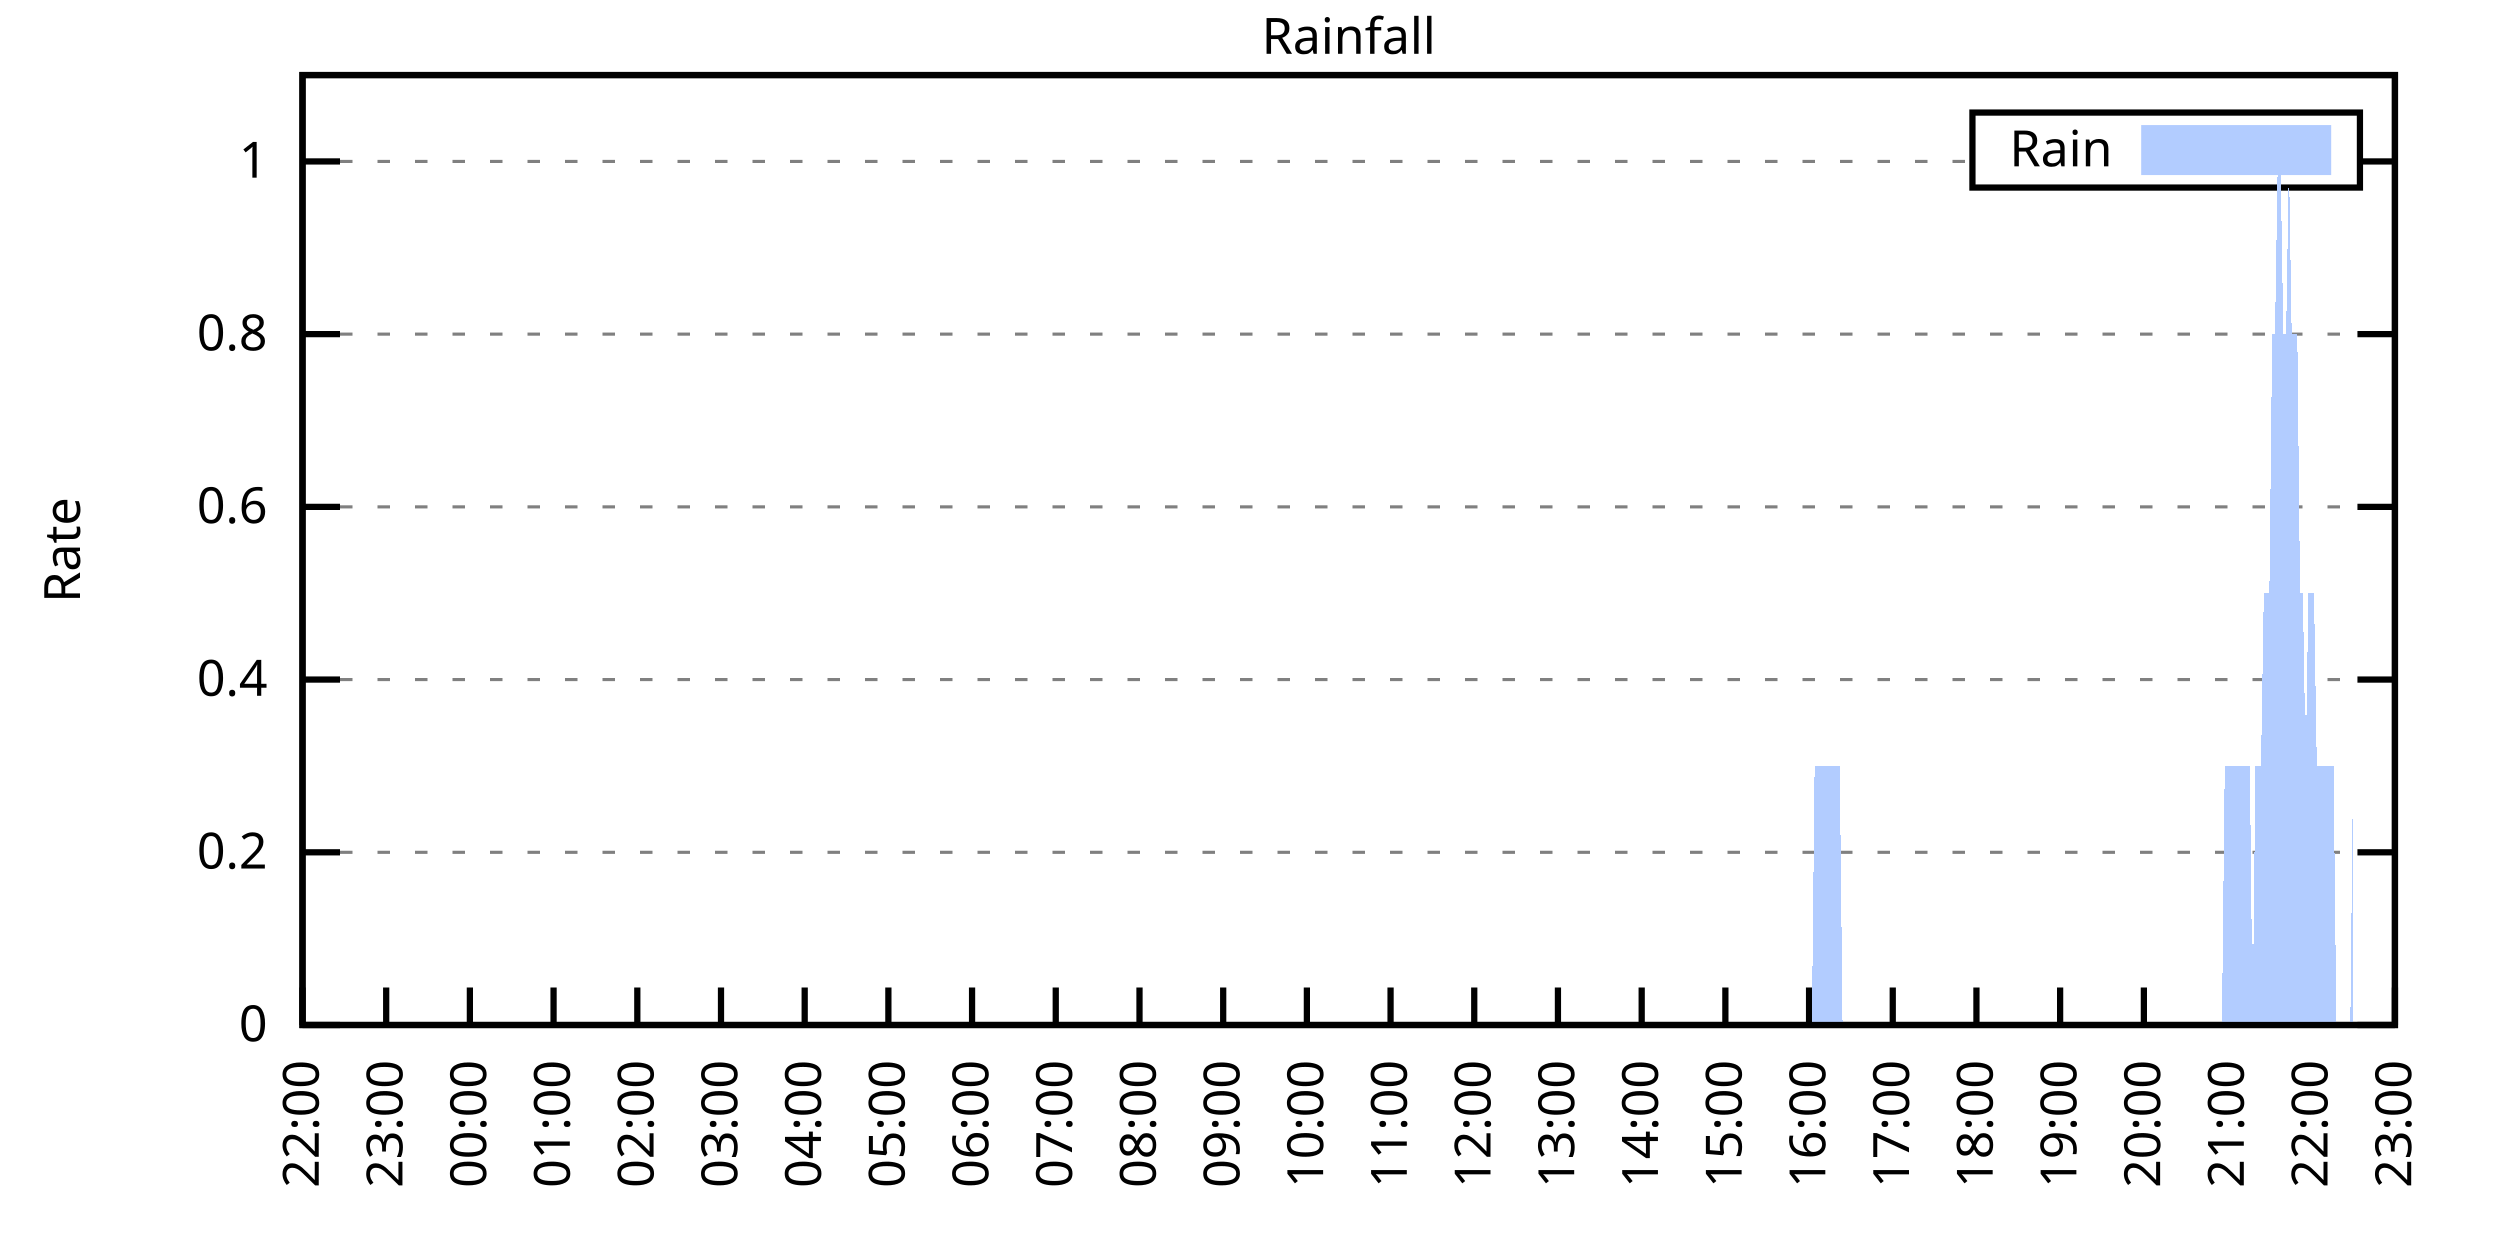
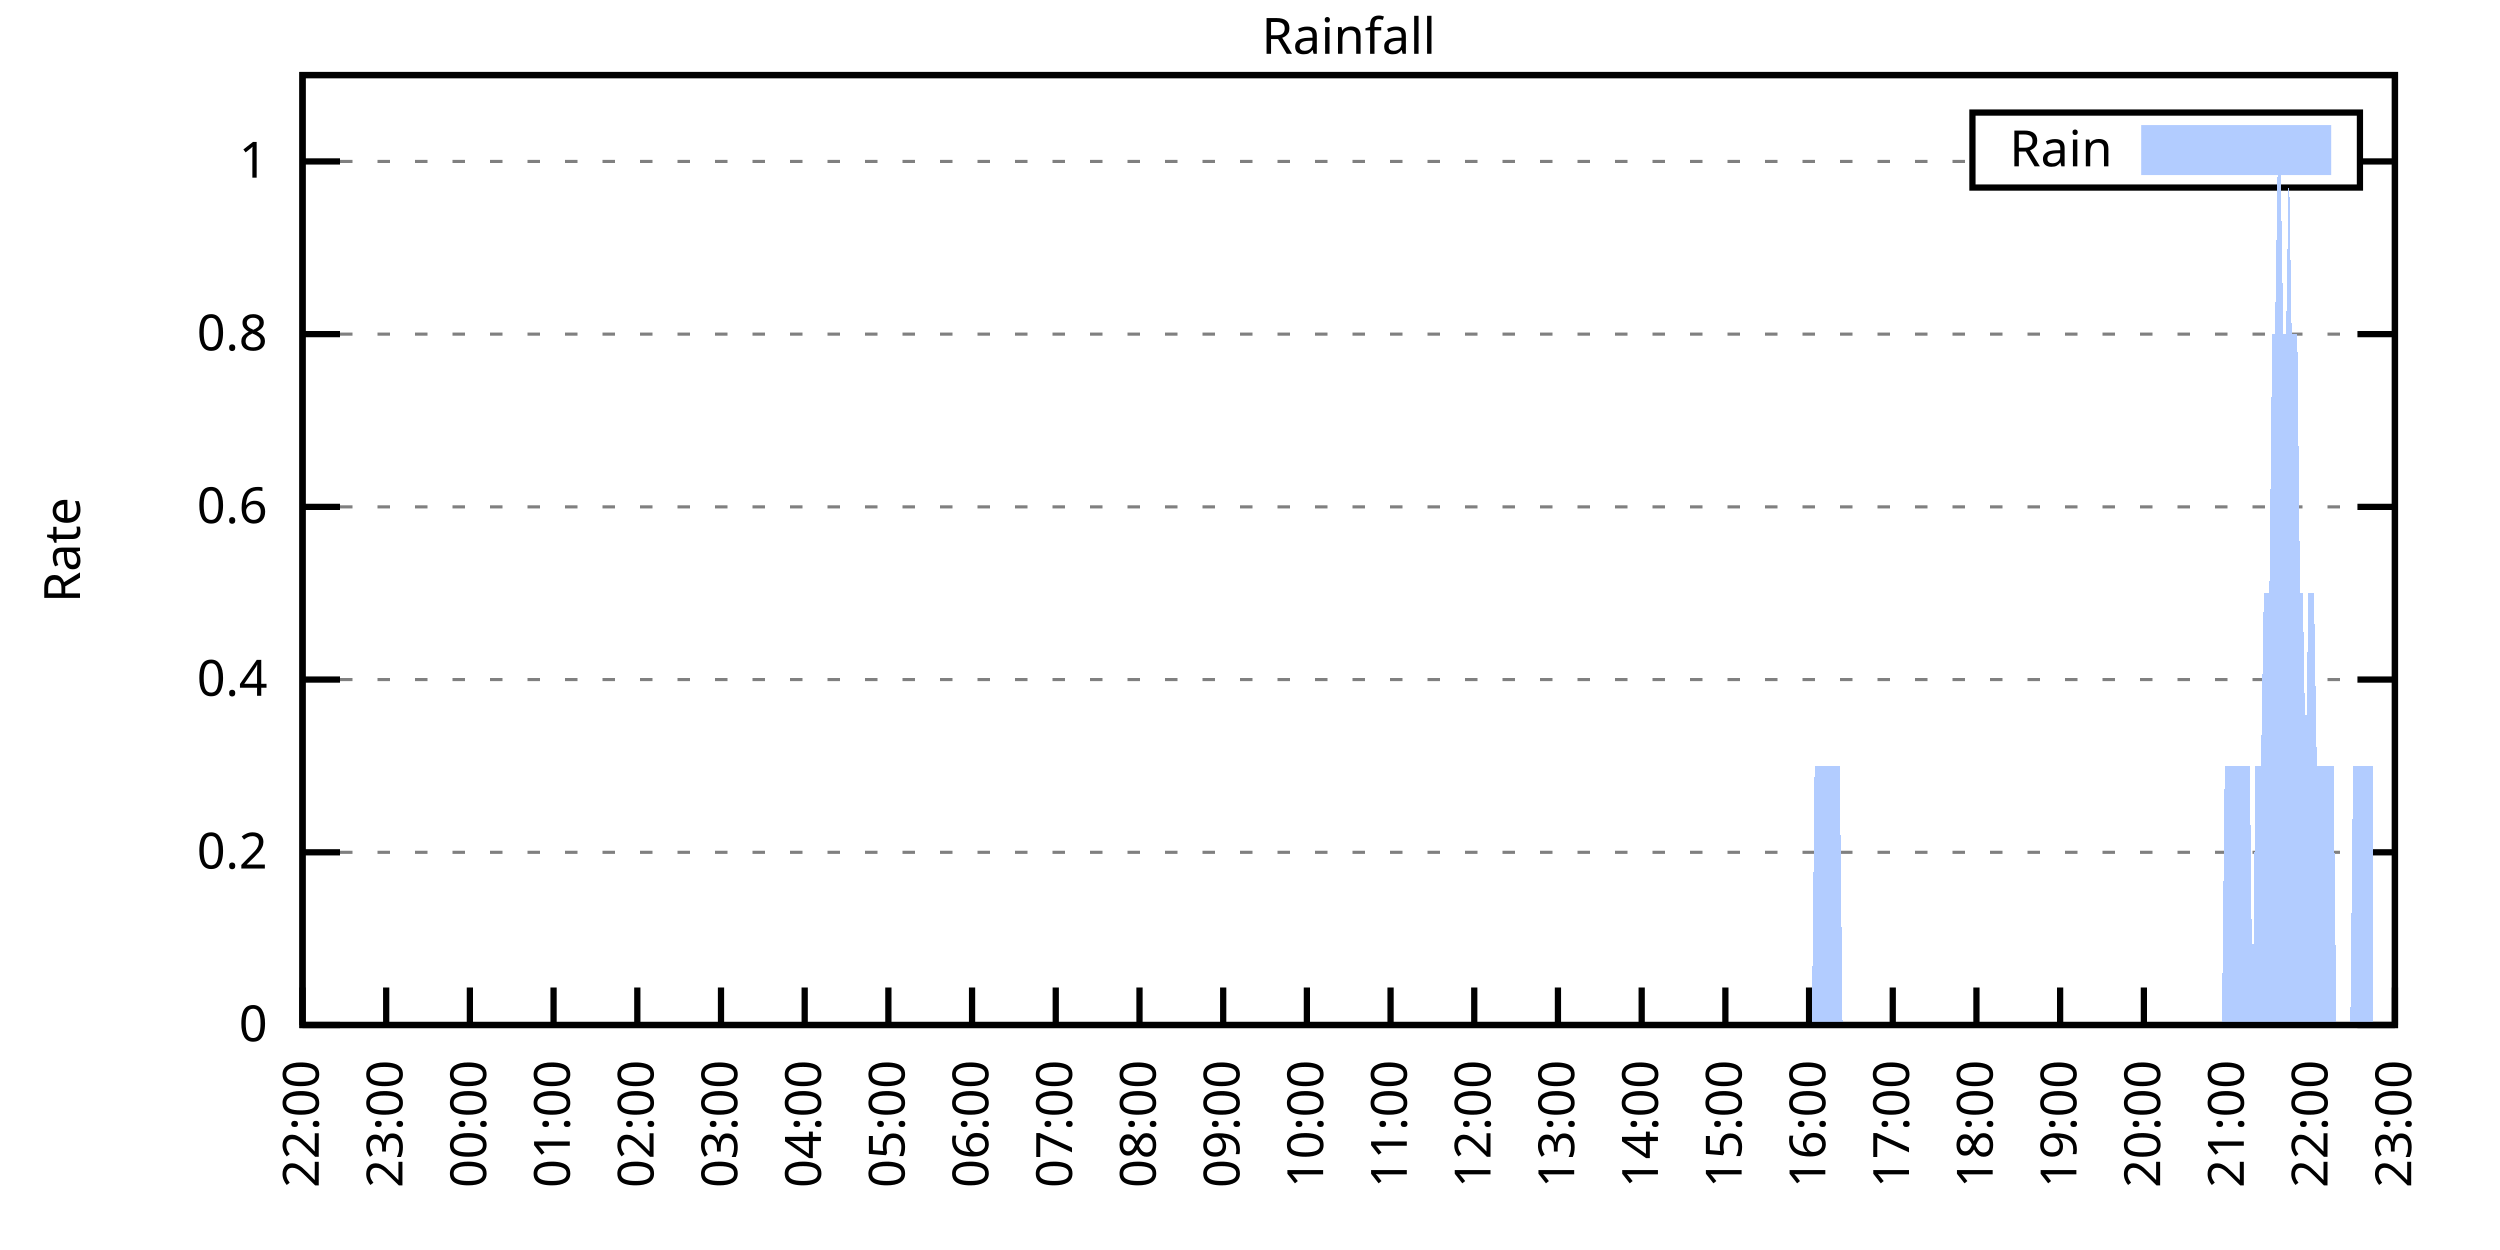
<svg xmlns="http://www.w3.org/2000/svg" xmlns:xlink="http://www.w3.org/1999/xlink" width="400" height="200" viewBox="0 0 400 200">
  <g id="gnuplot_canvas">
    <rect x="0" y="0" width="400" height="200" fill="none" />
    <defs>
      <circle id="gpDot" r="0.5" stroke-width="0.5" stroke="currentColor" />
      <path id="gpPt0" stroke-width="0.333" stroke="currentColor" d="M-1,0 h2 M0,-1 v2" />
      <path id="gpPt1" stroke-width="0.333" stroke="currentColor" d="M-1,-1 L1,1 M1,-1 L-1,1" />
      <path id="gpPt2" stroke-width="0.333" stroke="currentColor" d="M-1,0 L1,0 M0,-1 L0,1 M-1,-1 L1,1 M-1,1 L1,-1" />
      <rect id="gpPt3" stroke-width="0.333" stroke="currentColor" x="-1" y="-1" width="2" height="2" />
      <rect id="gpPt4" stroke-width="0.333" stroke="currentColor" fill="currentColor" x="-1" y="-1" width="2" height="2" />
      <circle id="gpPt5" stroke-width="0.333" stroke="currentColor" cx="0" cy="0" r="1" />
      <use xlink:href="#gpPt5" id="gpPt6" fill="currentColor" stroke="none" />
      <path id="gpPt7" stroke-width="0.333" stroke="currentColor" d="M0,-1.33 L-1.33,0.67 L1.33,0.67 z" />
      <use xlink:href="#gpPt7" id="gpPt8" fill="currentColor" stroke="none" />
      <use xlink:href="#gpPt7" id="gpPt9" stroke="currentColor" transform="rotate(180)" />
      <use xlink:href="#gpPt9" id="gpPt10" fill="currentColor" stroke="none" />
      <use xlink:href="#gpPt3" id="gpPt11" stroke="currentColor" transform="rotate(45)" />
      <use xlink:href="#gpPt11" id="gpPt12" fill="currentColor" stroke="none" />
      <path id="gpPt13" stroke-width="0.333" stroke="currentColor" d="M0,1.330 L1.265,0.411 L0.782,-1.067 L-0.782,-1.076 L-1.265,0.411 z" />
      <use xlink:href="#gpPt13" id="gpPt14" fill="currentColor" stroke="none" />
      <filter id="textbox" filterUnits="objectBoundingBox" x="0" y="0" height="1" width="1">
        <feFlood flood-color="white" flood-opacity="1" result="bgnd" />
        <feComposite in="SourceGraphic" in2="bgnd" operator="atop" />
      </filter>
      <filter id="greybox" filterUnits="objectBoundingBox" x="0" y="0" height="1" width="1">
        <feFlood flood-color="lightgrey" flood-opacity="1" result="grey" />
        <feComposite in="SourceGraphic" in2="grey" operator="atop" />
      </filter>
    </defs>
    <g fill="none" color="white" stroke="currentColor" stroke-width="1.00" stroke-linecap="butt" stroke-linejoin="miter">
</g>
    <g fill="none" color="black" stroke="currentColor" stroke-width="1.00" stroke-linecap="butt" stroke-linejoin="miter">
      <g stroke="none" shape-rendering="crispEdges">
        <polygon fill="rgb(255, 255, 255)" points="48.40,164.00 383.18,164.00 383.18,12.02 48.40,12.02 " />
      </g>
    </g>
    <g fill="none" color="black" stroke="currentColor" stroke-width="1.00" stroke-linecap="butt" stroke-linejoin="miter">
</g>
    <g fill="none" color="black" stroke="black" stroke-width="0.50" stroke-linecap="butt" stroke-linejoin="miter">
</g>
    <g fill="none" color="gray" stroke="currentColor" stroke-width="0.50" stroke-linecap="butt" stroke-linejoin="miter">
      <path stroke="gray" stroke-dasharray="2,4" class="gridline" d="M48.40,164.00 L383.19,164.00  " />
    </g>
    <g fill="none" color="gray" stroke="gray" stroke-width="1.00" stroke-linecap="butt" stroke-linejoin="miter">
</g>
    <g fill="none" color="black" stroke="currentColor" stroke-width="1.00" stroke-linecap="butt" stroke-linejoin="miter">
      <path stroke="black" d="M48.40,164.00 L54.40,164.00 M383.19,164.00 L377.19,164.00  " />
      <g transform="translate(42.80,166.60)" stroke="none" fill="black" font-family="Sans" font-size="8.00" text-anchor="end">
        <text>
          <tspan font-family="Sans"> 0</tspan>
        </text>
      </g>
    </g>
    <g fill="none" color="black" stroke="currentColor" stroke-width="1.00" stroke-linecap="butt" stroke-linejoin="miter">
</g>
    <g fill="none" color="black" stroke="black" stroke-width="0.50" stroke-linecap="butt" stroke-linejoin="miter">
</g>
    <g fill="none" color="gray" stroke="currentColor" stroke-width="0.50" stroke-linecap="butt" stroke-linejoin="miter">
      <path stroke="gray" stroke-dasharray="2,4" class="gridline" d="M48.40,136.37 L383.19,136.37  " />
    </g>
    <g fill="none" color="gray" stroke="gray" stroke-width="1.00" stroke-linecap="butt" stroke-linejoin="miter">
</g>
    <g fill="none" color="black" stroke="currentColor" stroke-width="1.00" stroke-linecap="butt" stroke-linejoin="miter">
      <path stroke="black" d="M48.40,136.37 L54.40,136.37 M383.19,136.37 L377.19,136.37  " />
      <g transform="translate(42.80,138.97)" stroke="none" fill="black" font-family="Sans" font-size="8.00" text-anchor="end">
        <text>
          <tspan font-family="Sans"> 0.2</tspan>
        </text>
      </g>
    </g>
    <g fill="none" color="black" stroke="currentColor" stroke-width="1.00" stroke-linecap="butt" stroke-linejoin="miter">
</g>
    <g fill="none" color="black" stroke="black" stroke-width="0.50" stroke-linecap="butt" stroke-linejoin="miter">
</g>
    <g fill="none" color="gray" stroke="currentColor" stroke-width="0.50" stroke-linecap="butt" stroke-linejoin="miter">
      <path stroke="gray" stroke-dasharray="2,4" class="gridline" d="M48.40,108.73 L383.19,108.73  " />
    </g>
    <g fill="none" color="gray" stroke="gray" stroke-width="1.00" stroke-linecap="butt" stroke-linejoin="miter">
</g>
    <g fill="none" color="black" stroke="currentColor" stroke-width="1.00" stroke-linecap="butt" stroke-linejoin="miter">
      <path stroke="black" d="M48.40,108.73 L54.40,108.73 M383.19,108.73 L377.19,108.73  " />
      <g transform="translate(42.80,111.33)" stroke="none" fill="black" font-family="Sans" font-size="8.00" text-anchor="end">
        <text>
          <tspan font-family="Sans"> 0.4</tspan>
        </text>
      </g>
    </g>
    <g fill="none" color="black" stroke="currentColor" stroke-width="1.00" stroke-linecap="butt" stroke-linejoin="miter">
</g>
    <g fill="none" color="black" stroke="black" stroke-width="0.50" stroke-linecap="butt" stroke-linejoin="miter">
</g>
    <g fill="none" color="gray" stroke="currentColor" stroke-width="0.50" stroke-linecap="butt" stroke-linejoin="miter">
      <path stroke="gray" stroke-dasharray="2,4" class="gridline" d="M48.40,81.10 L383.19,81.10  " />
    </g>
    <g fill="none" color="gray" stroke="gray" stroke-width="1.00" stroke-linecap="butt" stroke-linejoin="miter">
</g>
    <g fill="none" color="black" stroke="currentColor" stroke-width="1.00" stroke-linecap="butt" stroke-linejoin="miter">
      <path stroke="black" d="M48.40,81.10 L54.40,81.10 M383.19,81.10 L377.19,81.10  " />
      <g transform="translate(42.80,83.70)" stroke="none" fill="black" font-family="Sans" font-size="8.00" text-anchor="end">
        <text>
          <tspan font-family="Sans"> 0.6</tspan>
        </text>
      </g>
    </g>
    <g fill="none" color="black" stroke="currentColor" stroke-width="1.00" stroke-linecap="butt" stroke-linejoin="miter">
</g>
    <g fill="none" color="black" stroke="black" stroke-width="0.50" stroke-linecap="butt" stroke-linejoin="miter">
</g>
    <g fill="none" color="gray" stroke="currentColor" stroke-width="0.50" stroke-linecap="butt" stroke-linejoin="miter">
      <path stroke="gray" stroke-dasharray="2,4" class="gridline" d="M48.40,53.46 L383.19,53.46  " />
    </g>
    <g fill="none" color="gray" stroke="gray" stroke-width="1.00" stroke-linecap="butt" stroke-linejoin="miter">
</g>
    <g fill="none" color="black" stroke="currentColor" stroke-width="1.00" stroke-linecap="butt" stroke-linejoin="miter">
      <path stroke="black" d="M48.40,53.46 L54.40,53.46 M383.19,53.46 L377.19,53.46  " />
      <g transform="translate(42.80,56.06)" stroke="none" fill="black" font-family="Sans" font-size="8.00" text-anchor="end">
        <text>
          <tspan font-family="Sans"> 0.8</tspan>
        </text>
      </g>
    </g>
    <g fill="none" color="black" stroke="currentColor" stroke-width="1.00" stroke-linecap="butt" stroke-linejoin="miter">
</g>
    <g fill="none" color="black" stroke="black" stroke-width="0.50" stroke-linecap="butt" stroke-linejoin="miter">
</g>
    <g fill="none" color="gray" stroke="currentColor" stroke-width="0.50" stroke-linecap="butt" stroke-linejoin="miter">
      <path stroke="gray" stroke-dasharray="2,4" class="gridline" d="M48.40,25.83 L315.59,25.83 M377.59,25.83 L383.19,25.83  " />
    </g>
    <g fill="none" color="gray" stroke="gray" stroke-width="1.00" stroke-linecap="butt" stroke-linejoin="miter">
</g>
    <g fill="none" color="black" stroke="currentColor" stroke-width="1.00" stroke-linecap="butt" stroke-linejoin="miter">
      <path stroke="black" d="M48.40,25.83 L54.40,25.83 M383.19,25.83 L377.19,25.83  " />
      <g transform="translate(42.80,28.43)" stroke="none" fill="black" font-family="Sans" font-size="8.00" text-anchor="end">
        <text>
          <tspan font-family="Sans"> 1</tspan>
        </text>
      </g>
    </g>
    <g fill="none" color="black" stroke="currentColor" stroke-width="1.00" stroke-linecap="butt" stroke-linejoin="miter">
      <path stroke="black" d="M48.40,164.00 L48.40,158.00  " />
      <g transform="translate(51.00,169.60) rotate(270.00)" stroke="none" fill="black" font-family="Sans" font-size="8.00" text-anchor="end">
        <text>
          <tspan font-family="Sans">22:00</tspan>
        </text>
      </g>
    </g>
    <g fill="none" color="black" stroke="currentColor" stroke-width="1.00" stroke-linecap="butt" stroke-linejoin="miter">
      <path stroke="black" d="M61.79,164.00 L61.79,158.00  " />
      <g transform="translate(64.39,169.60) rotate(270.00)" stroke="none" fill="black" font-family="Sans" font-size="8.00" text-anchor="end">
        <text>
          <tspan font-family="Sans">23:00</tspan>
        </text>
      </g>
    </g>
    <g fill="none" color="black" stroke="currentColor" stroke-width="1.00" stroke-linecap="butt" stroke-linejoin="miter">
      <path stroke="black" d="M75.18,164.00 L75.18,158.00  " />
      <g transform="translate(77.78,169.60) rotate(270.00)" stroke="none" fill="black" font-family="Sans" font-size="8.00" text-anchor="end">
        <text>
          <tspan font-family="Sans">00:00</tspan>
        </text>
      </g>
    </g>
    <g fill="none" color="black" stroke="currentColor" stroke-width="1.00" stroke-linecap="butt" stroke-linejoin="miter">
      <path stroke="black" d="M88.57,164.00 L88.57,158.00  " />
      <g transform="translate(91.17,169.60) rotate(270.00)" stroke="none" fill="black" font-family="Sans" font-size="8.00" text-anchor="end">
        <text>
          <tspan font-family="Sans">01:00</tspan>
        </text>
      </g>
    </g>
    <g fill="none" color="black" stroke="currentColor" stroke-width="1.00" stroke-linecap="butt" stroke-linejoin="miter">
      <path stroke="black" d="M101.97,164.00 L101.97,158.00  " />
      <g transform="translate(104.57,169.60) rotate(270.00)" stroke="none" fill="black" font-family="Sans" font-size="8.00" text-anchor="end">
        <text>
          <tspan font-family="Sans">02:00</tspan>
        </text>
      </g>
    </g>
    <g fill="none" color="black" stroke="currentColor" stroke-width="1.00" stroke-linecap="butt" stroke-linejoin="miter">
      <path stroke="black" d="M115.36,164.00 L115.36,158.00  " />
      <g transform="translate(117.96,169.60) rotate(270.00)" stroke="none" fill="black" font-family="Sans" font-size="8.00" text-anchor="end">
        <text>
          <tspan font-family="Sans">03:00</tspan>
        </text>
      </g>
    </g>
    <g fill="none" color="black" stroke="currentColor" stroke-width="1.00" stroke-linecap="butt" stroke-linejoin="miter">
      <path stroke="black" d="M128.75,164.00 L128.75,158.00  " />
      <g transform="translate(131.35,169.60) rotate(270.00)" stroke="none" fill="black" font-family="Sans" font-size="8.00" text-anchor="end">
        <text>
          <tspan font-family="Sans">04:00</tspan>
        </text>
      </g>
    </g>
    <g fill="none" color="black" stroke="currentColor" stroke-width="1.00" stroke-linecap="butt" stroke-linejoin="miter">
      <path stroke="black" d="M142.14,164.00 L142.14,158.00  " />
      <g transform="translate(144.74,169.60) rotate(270.00)" stroke="none" fill="black" font-family="Sans" font-size="8.00" text-anchor="end">
        <text>
          <tspan font-family="Sans">05:00</tspan>
        </text>
      </g>
    </g>
    <g fill="none" color="black" stroke="currentColor" stroke-width="1.00" stroke-linecap="butt" stroke-linejoin="miter">
      <path stroke="black" d="M155.53,164.00 L155.53,158.00  " />
      <g transform="translate(158.13,169.60) rotate(270.00)" stroke="none" fill="black" font-family="Sans" font-size="8.00" text-anchor="end">
        <text>
          <tspan font-family="Sans">06:00</tspan>
        </text>
      </g>
    </g>
    <g fill="none" color="black" stroke="currentColor" stroke-width="1.00" stroke-linecap="butt" stroke-linejoin="miter">
      <path stroke="black" d="M168.92,164.00 L168.92,158.00  " />
      <g transform="translate(171.52,169.60) rotate(270.00)" stroke="none" fill="black" font-family="Sans" font-size="8.00" text-anchor="end">
        <text>
          <tspan font-family="Sans">07:00</tspan>
        </text>
      </g>
    </g>
    <g fill="none" color="black" stroke="currentColor" stroke-width="1.00" stroke-linecap="butt" stroke-linejoin="miter">
      <path stroke="black" d="M182.32,164.00 L182.32,158.00  " />
      <g transform="translate(184.92,169.60) rotate(270.00)" stroke="none" fill="black" font-family="Sans" font-size="8.00" text-anchor="end">
        <text>
          <tspan font-family="Sans">08:00</tspan>
        </text>
      </g>
    </g>
    <g fill="none" color="black" stroke="currentColor" stroke-width="1.00" stroke-linecap="butt" stroke-linejoin="miter">
      <path stroke="black" d="M195.71,164.00 L195.71,158.00  " />
      <g transform="translate(198.31,169.60) rotate(270.00)" stroke="none" fill="black" font-family="Sans" font-size="8.00" text-anchor="end">
        <text>
          <tspan font-family="Sans">09:00</tspan>
        </text>
      </g>
    </g>
    <g fill="none" color="black" stroke="currentColor" stroke-width="1.00" stroke-linecap="butt" stroke-linejoin="miter">
      <path stroke="black" d="M209.10,164.00 L209.10,158.00  " />
      <g transform="translate(211.70,169.60) rotate(270.00)" stroke="none" fill="black" font-family="Sans" font-size="8.00" text-anchor="end">
        <text>
          <tspan font-family="Sans">10:00</tspan>
        </text>
      </g>
    </g>
    <g fill="none" color="black" stroke="currentColor" stroke-width="1.00" stroke-linecap="butt" stroke-linejoin="miter">
      <path stroke="black" d="M222.49,164.00 L222.49,158.00  " />
      <g transform="translate(225.09,169.60) rotate(270.00)" stroke="none" fill="black" font-family="Sans" font-size="8.00" text-anchor="end">
        <text>
          <tspan font-family="Sans">11:00</tspan>
        </text>
      </g>
    </g>
    <g fill="none" color="black" stroke="currentColor" stroke-width="1.00" stroke-linecap="butt" stroke-linejoin="miter">
      <path stroke="black" d="M235.88,164.00 L235.88,158.00  " />
      <g transform="translate(238.48,169.60) rotate(270.00)" stroke="none" fill="black" font-family="Sans" font-size="8.00" text-anchor="end">
        <text>
          <tspan font-family="Sans">12:00</tspan>
        </text>
      </g>
    </g>
    <g fill="none" color="black" stroke="currentColor" stroke-width="1.00" stroke-linecap="butt" stroke-linejoin="miter">
      <path stroke="black" d="M249.27,164.00 L249.27,158.00  " />
      <g transform="translate(251.87,169.60) rotate(270.00)" stroke="none" fill="black" font-family="Sans" font-size="8.00" text-anchor="end">
        <text>
          <tspan font-family="Sans">13:00</tspan>
        </text>
      </g>
    </g>
    <g fill="none" color="black" stroke="currentColor" stroke-width="1.00" stroke-linecap="butt" stroke-linejoin="miter">
      <path stroke="black" d="M262.67,164.00 L262.67,158.00  " />
      <g transform="translate(265.27,169.60) rotate(270.00)" stroke="none" fill="black" font-family="Sans" font-size="8.00" text-anchor="end">
        <text>
          <tspan font-family="Sans">14:00</tspan>
        </text>
      </g>
    </g>
    <g fill="none" color="black" stroke="currentColor" stroke-width="1.00" stroke-linecap="butt" stroke-linejoin="miter">
      <path stroke="black" d="M276.06,164.00 L276.06,158.00  " />
      <g transform="translate(278.66,169.60) rotate(270.00)" stroke="none" fill="black" font-family="Sans" font-size="8.00" text-anchor="end">
        <text>
          <tspan font-family="Sans">15:00</tspan>
        </text>
      </g>
    </g>
    <g fill="none" color="black" stroke="currentColor" stroke-width="1.00" stroke-linecap="butt" stroke-linejoin="miter">
      <path stroke="black" d="M289.45,164.00 L289.45,158.00  " />
      <g transform="translate(292.05,169.60) rotate(270.00)" stroke="none" fill="black" font-family="Sans" font-size="8.00" text-anchor="end">
        <text>
          <tspan font-family="Sans">16:00</tspan>
        </text>
      </g>
    </g>
    <g fill="none" color="black" stroke="currentColor" stroke-width="1.00" stroke-linecap="butt" stroke-linejoin="miter">
      <path stroke="black" d="M302.84,164.00 L302.84,158.00  " />
      <g transform="translate(305.44,169.60) rotate(270.00)" stroke="none" fill="black" font-family="Sans" font-size="8.00" text-anchor="end">
        <text>
          <tspan font-family="Sans">17:00</tspan>
        </text>
      </g>
    </g>
    <g fill="none" color="black" stroke="currentColor" stroke-width="1.00" stroke-linecap="butt" stroke-linejoin="miter">
      <path stroke="black" d="M316.23,164.00 L316.23,158.00  " />
      <g transform="translate(318.83,169.60) rotate(270.00)" stroke="none" fill="black" font-family="Sans" font-size="8.00" text-anchor="end">
        <text>
          <tspan font-family="Sans">18:00</tspan>
        </text>
      </g>
    </g>
    <g fill="none" color="black" stroke="currentColor" stroke-width="1.00" stroke-linecap="butt" stroke-linejoin="miter">
      <path stroke="black" d="M329.62,164.00 L329.62,158.00  " />
      <g transform="translate(332.22,169.60) rotate(270.00)" stroke="none" fill="black" font-family="Sans" font-size="8.00" text-anchor="end">
        <text>
          <tspan font-family="Sans">19:00</tspan>
        </text>
      </g>
    </g>
    <g fill="none" color="black" stroke="currentColor" stroke-width="1.00" stroke-linecap="butt" stroke-linejoin="miter">
      <path stroke="black" d="M343.02,164.00 L343.02,158.00  " />
      <g transform="translate(345.62,169.60) rotate(270.00)" stroke="none" fill="black" font-family="Sans" font-size="8.00" text-anchor="end">
        <text>
          <tspan font-family="Sans">20:00</tspan>
        </text>
      </g>
    </g>
    <g fill="none" color="black" stroke="currentColor" stroke-width="1.00" stroke-linecap="butt" stroke-linejoin="miter">
      <path stroke="black" d="M356.41,164.00 L356.41,158.00  " />
      <g transform="translate(359.01,169.60) rotate(270.00)" stroke="none" fill="black" font-family="Sans" font-size="8.00" text-anchor="end">
        <text>
          <tspan font-family="Sans">21:00</tspan>
        </text>
      </g>
    </g>
    <g fill="none" color="black" stroke="currentColor" stroke-width="1.00" stroke-linecap="butt" stroke-linejoin="miter">
      <path stroke="black" d="M369.80,164.00 L369.80,158.00  " />
      <g transform="translate(372.40,169.60) rotate(270.00)" stroke="none" fill="black" font-family="Sans" font-size="8.00" text-anchor="end">
        <text>
          <tspan font-family="Sans">22:00</tspan>
        </text>
      </g>
    </g>
    <g fill="none" color="black" stroke="currentColor" stroke-width="1.00" stroke-linecap="butt" stroke-linejoin="miter">
      <path stroke="black" d="M383.19,164.00 L383.19,158.00  " />
      <g transform="translate(385.79,169.60) rotate(270.00)" stroke="none" fill="black" font-family="Sans" font-size="8.00" text-anchor="end">
        <text>
          <tspan font-family="Sans">23:00</tspan>
        </text>
      </g>
    </g>
    <g fill="none" color="black" stroke="currentColor" stroke-width="1.00" stroke-linecap="butt" stroke-linejoin="miter">
</g>
    <g fill="none" color="black" stroke="currentColor" stroke-width="1.00" stroke-linecap="butt" stroke-linejoin="miter">
      <path stroke="black" d="M48.40,12.01 L48.40,164.00 L383.19,164.00 L383.19,12.01 L48.40,12.01 Z  " />
    </g>
    <g fill="none" color="black" stroke="currentColor" stroke-width="1.00" stroke-linecap="butt" stroke-linejoin="miter">
</g>
    <g fill="none" color="black" stroke="currentColor" stroke-width="1.00" stroke-linecap="butt" stroke-linejoin="miter">
      <path stroke="black" d="M315.59,30.01 L315.59,18.01 L377.59,18.01 L377.59,30.01 L315.59,30.01 Z  " />
    </g>
    <g id="Rainfall_plot_1">
      <g fill="none" color="white" stroke="black" stroke-width="2.00" stroke-linecap="butt" stroke-linejoin="miter">
</g>
      <g fill="none" color="black" stroke="currentColor" stroke-width="2.00" stroke-linecap="butt" stroke-linejoin="miter">
        <g transform="translate(337.99,26.61)" stroke="none" fill="black" font-family="Sans" font-size="8.00" text-anchor="end">
          <text>
            <tspan font-family="Sans">Rain</tspan>
          </text>
        </g>
      </g>
      <g fill="none" color="black" stroke="currentColor" stroke-width="2.00" stroke-linecap="butt" stroke-linejoin="miter">
        <g stroke="none" shape-rendering="crispEdges">
          <polygon fill="rgb(178, 204, 255)" points="343.59,27.01 371.99,27.01 371.99,21.01 343.59,21.01 " />
        </g>
        <path stroke="rgb(178, 204, 255)" d="M343.59,27.01 L371.99,27.01 L371.99,21.01 L343.59,21.01 L343.59,27.01 Z  " />
      </g>
      <g fill="none" color="black" stroke="currentColor" stroke-width="2.00" stroke-linecap="butt" stroke-linejoin="miter">
        <g stroke="none" shape-rendering="crispEdges">
-           <polygon fill="rgb(178, 204, 255)" points="55.54,164.00 55.99,164.00 56.43,164.00 56.88,164.00 57.33,164.00 57.77,164.00 58.22,164.00 58.67,164.00 59.11,164.00 59.56,164.00 60.01,164.00 60.45,164.00 60.90,164.00 61.35,164.00 61.79,164.00 62.24,164.00 62.68,164.00 63.13,164.00 63.58,164.00 64.02,164.00 64.47,164.00 64.92,164.00 65.36,164.00 65.81,164.00 66.26,164.00 66.70,164.00 67.15,164.00 67.59,164.00 68.04,164.00 68.49,164.00 68.93,164.00 69.38,164.00 69.83,164.00 70.27,164.00 70.72,164.00 71.17,164.00 71.61,164.00 72.06,164.00 72.50,164.00 72.95,164.00 73.40,164.00 73.84,164.00 74.29,164.00 74.74,164.00 75.18,164.00 75.63,164.00 76.08,164.00 76.52,164.00 76.97,164.00 77.42,164.00 77.86,164.00 78.31,164.00 78.75,164.00 79.20,164.00 79.65,164.00 80.09,164.00 80.54,164.00 80.99,164.00 81.43,164.00 81.88,164.00 82.33,164.00 82.77,164.00 83.22,164.00 83.66,164.00 84.11,164.00 84.56,164.00 85.00,164.00 85.45,164.00 85.90,164.00 86.34,164.00 86.79,164.00 87.24,164.00 87.68,164.00 88.13,164.00 88.57,164.00 89.02,164.00 89.47,164.00 89.91,164.00 90.36,164.00 90.81,164.00 91.25,164.00 91.70,164.00 92.15,164.00 92.59,164.00 93.04,164.00 93.49,164.00 93.93,164.00 94.38,164.00 94.82,164.00 95.27,164.00 95.72,164.00 96.16,164.00 96.61,164.00 97.06,164.00 97.50,164.00 97.95,164.00 98.40,164.00 98.84,164.00 99.29,164.00 99.73,164.00 100.18,164.00 100.63,164.00 101.07,164.00 101.52,164.00 101.97,164.00 102.41,164.00 102.86,164.00 103.31,164.00 103.75,164.00 104.20,164.00 104.64,164.00 105.09,164.00 105.54,164.00 105.98,164.00 106.43,164.00 106.88,164.00 107.32,164.00 107.77,164.00 108.22,164.00 108.66,164.00 109.11,164.00 109.55,164.00 110.00,164.00 110.45,164.00 110.89,164.00 111.34,164.00 111.79,164.00 112.23,164.00 112.68,164.00 113.13,164.00 113.57,164.00 114.02,164.00 114.47,164.00 114.91,164.00 115.36,164.00 115.80,164.00 116.25,164.00 116.70,164.00 117.14,164.00 117.59,164.00 118.04,164.00 118.48,164.00 118.93,164.00 119.38,164.00 119.82,164.00 120.27,164.00 120.71,164.00 121.16,164.00 121.61,164.00 122.05,164.00 122.50,164.00 122.95,164.00 123.39,164.00 123.84,164.00 124.29,164.00 124.73,164.00 125.18,164.00 125.62,164.00 126.07,164.00 126.52,164.00 126.96,164.00 127.41,164.00 127.86,164.00 128.30,164.00 128.75,164.00 129.20,164.00 129.64,164.00 130.09,164.00 130.54,164.00 130.98,164.00 131.43,164.00 131.87,164.00 132.32,164.00 132.77,164.00 133.21,164.00 133.66,164.00 134.11,164.00 134.55,164.00 135.00,164.00 135.45,164.00 135.89,164.00 136.34,164.00 136.78,164.00 137.23,164.00 137.68,164.00 138.12,164.00 138.57,164.00 139.02,164.00 139.46,164.00 139.91,164.00 140.36,164.00 140.80,164.00 141.25,164.00 141.69,164.00 142.14,164.00 142.59,164.00 143.03,164.00 143.48,164.00 143.93,164.00 144.37,164.00 144.82,164.00 145.27,164.00 145.71,164.00 146.16,164.00 146.61,164.00 147.05,164.00 147.50,164.00 147.94,164.00 148.39,164.00 148.84,164.00 149.28,164.00 149.73,164.00 150.18,164.00 150.62,164.00 151.07,164.00 151.52,164.00 151.96,164.00 152.41,164.00 152.85,164.00 153.30,164.00 153.75,164.00 154.19,164.00 154.64,164.00 155.09,164.00 155.53,164.00 155.98,164.00 156.43,164.00 156.87,164.00 157.32,164.00 157.76,164.00 158.21,164.00 158.66,164.00 159.10,164.00 159.55,164.00 160.00,164.00 160.44,164.00 160.89,164.00 161.34,164.00 161.78,164.00 162.23,164.00 162.67,164.00 163.12,164.00 163.57,164.00 164.01,164.00 164.46,164.00 164.91,164.00 165.35,164.00 165.80,164.00 166.25,164.00 166.69,164.00 167.14,164.00 167.59,164.00 168.03,164.00 168.48,164.00 168.92,164.00 169.37,164.00 169.82,164.00 170.26,164.00 170.71,164.00 171.16,164.00 171.60,164.00 172.05,164.00 172.50,164.00 172.94,164.00 173.39,164.00 173.83,164.00 174.28,164.00 174.73,164.00 175.17,164.00 175.62,164.00 176.07,164.00 176.51,164.00 176.96,164.00 177.41,164.00 177.85,164.00 178.30,164.00 178.74,164.00 179.19,164.00 179.64,164.00 180.08,164.00 180.53,164.00 180.98,164.00 181.42,164.00 181.87,164.00 182.32,164.00 182.76,164.00 183.21,164.00 183.66,164.00 184.10,164.00 184.55,164.00 184.99,164.00 185.44,164.00 185.89,164.00 186.33,164.00 186.78,164.00 187.23,164.00 187.67,164.00 188.12,164.00 188.57,164.00 189.01,164.00 189.46,164.00 189.90,164.00 190.35,164.00 190.80,164.00 191.24,164.00 191.69,164.00 192.14,164.00 192.58,164.00 193.03,164.00 193.48,164.00 193.92,164.00 194.37,164.00 194.81,164.00 195.26,164.00 195.71,164.00 196.15,164.00 196.60,164.00 197.05,164.00 197.49,164.00 197.94,164.00 198.39,164.00 198.83,164.00 199.28,164.00 199.73,164.00 200.17,164.00 200.62,164.00 201.06,164.00 201.51,164.00 201.96,164.00 202.40,164.00 202.85,164.00 203.30,164.00 203.74,164.00 204.19,164.00 204.64,164.00 205.08,164.00 205.53,164.00 205.97,164.00 206.42,164.00 206.87,164.00 207.31,164.00 207.76,164.00 208.21,164.00 208.65,164.00 209.10,164.00 209.55,164.00 209.99,164.00 210.44,164.00 210.88,164.00 211.33,164.00 211.78,164.00 212.22,164.00 212.67,164.00 213.12,164.00 213.56,164.00 214.01,164.00 214.46,164.00 214.90,164.00 215.35,164.00 215.80,164.00 216.24,164.00 216.69,164.00 217.13,164.00 217.58,164.00 218.03,164.00 218.47,164.00 218.92,164.00 219.37,164.00 219.81,164.00 220.26,164.00 220.71,164.00 221.15,164.00 221.60,164.00 222.04,164.00 222.49,164.00 222.94,164.00 223.38,164.00 223.83,164.00 224.28,164.00 224.72,164.00 225.17,164.00 225.62,164.00 226.06,164.00 226.51,164.00 226.95,164.00 227.40,164.00 227.85,164.00 228.29,164.00 228.74,164.00 229.19,164.00 229.63,164.00 230.08,164.00 230.53,164.00 230.97,164.00 231.42,164.00 231.86,164.00 232.31,164.00 232.76,164.00 233.20,164.00 233.65,164.00 234.10,164.00 234.54,164.00 234.99,164.00 235.44,164.00 235.88,164.00 236.33,164.00 236.78,164.00 237.22,164.00 237.67,164.00 238.11,164.00 238.56,164.00 239.01,164.00 239.45,164.00 239.90,164.00 240.35,164.00 240.79,164.00 241.24,164.00 241.69,164.00 242.13,164.00 242.58,164.00 243.02,164.00 243.47,164.00 243.92,164.00 244.36,164.00 244.81,164.00 245.26,164.00 245.70,164.00 246.15,164.00 246.60,164.00 247.04,164.00 247.49,164.00 247.93,164.00 248.38,164.00 248.83,164.00 249.27,164.00 249.72,164.00 250.17,164.00 250.61,164.00 251.06,164.00 251.51,164.00 251.95,164.00 252.40,164.00 252.85,164.00 253.29,164.00 253.74,164.00 254.18,164.00 254.63,164.00 255.08,164.00 255.52,164.00 255.97,164.00 256.42,164.00 256.86,164.00 257.31,164.00 257.76,164.00 258.20,164.00 258.65,164.00 259.09,164.00 259.54,164.00 259.99,164.00 260.43,164.00 260.88,164.00 261.33,164.00 261.77,164.00 262.22,164.00 262.67,164.00 263.11,164.00 263.56,164.00 264.00,164.00 264.45,164.00 264.90,164.00 265.34,164.00 265.79,164.00 266.24,164.00 266.68,164.00 267.13,164.00 267.58,164.00 268.02,164.00 268.47,164.00 268.92,164.00 269.36,164.00 269.81,164.00 270.25,164.00 270.70,164.00 271.15,164.00 271.59,164.00 272.04,164.00 272.49,164.00 272.93,164.00 273.38,164.00 273.83,164.00 274.27,164.00 274.72,164.00 275.16,164.00 275.61,164.00 276.06,164.00 276.50,164.00 276.95,164.00 277.40,164.00 277.84,164.00 278.29,164.00 278.74,164.00 279.18,164.00 279.63,164.00 280.07,164.00 280.52,164.00 280.97,164.00 281.41,164.00 281.86,164.00 282.31,164.00 282.75,164.00 283.20,164.00 283.65,164.00 284.09,164.00 284.54,164.00 284.98,164.00 285.43,164.00 285.88,164.00 286.32,164.00 286.77,164.00 287.22,164.00 287.66,164.00 288.11,164.00 288.56,164.00 289.00,164.00 289.45,164.00 289.90,164.00 290.34,122.55 290.79,122.55 291.23,122.55 291.68,122.55 292.13,122.55 292.57,122.55 293.02,122.55 293.47,122.55 293.91,122.55 294.36,122.55 294.81,164.00 295.25,164.00 295.70,164.00 296.14,164.00 296.59,164.00 297.04,164.00 297.48,164.00 297.93,164.00 298.38,164.00 298.82,164.00 299.27,164.00 299.72,164.00 300.16,164.00 300.61,164.00 301.05,164.00 301.50,164.00 301.95,164.00 302.39,164.00 302.84,164.00 303.29,164.00 303.73,164.00 304.18,164.00 304.63,164.00 305.07,164.00 305.52,164.00 305.97,164.00 306.41,164.00 306.86,164.00 307.30,164.00 307.75,164.00 308.20,164.00 308.64,164.00 309.09,164.00 309.54,164.00 309.98,164.00 310.43,164.00 310.88,164.00 311.32,164.00 311.77,164.00 312.21,164.00 312.66,164.00 313.11,164.00 313.55,164.00 314.00,164.00 314.45,164.00 314.89,164.00 315.34,164.00 315.79,164.00 316.23,164.00 316.68,164.00 317.12,164.00 317.57,164.00 318.02,164.00 318.46,164.00 318.91,164.00 319.36,164.00 319.80,164.00 320.25,164.00 320.70,164.00 321.14,164.00 321.59,164.00 322.04,164.00 322.48,164.00 322.93,164.00 323.37,164.00 323.82,164.00 324.27,164.00 324.71,164.00 325.16,164.00 325.61,164.00 326.05,164.00 326.50,164.00 326.95,164.00 327.39,164.00 327.84,164.00 328.28,164.00 328.73,164.00 329.18,164.00 329.62,164.00 330.07,164.00 330.52,164.00 330.96,164.00 331.41,164.00 331.86,164.00 332.30,164.00 332.75,164.00 333.19,164.00 333.64,164.00 334.09,164.00 334.53,164.00 334.98,164.00 335.43,164.00 335.87,164.00 336.32,164.00 336.77,164.00 337.21,164.00 337.66,164.00 338.10,164.00 338.55,164.00 339.00,164.00 339.44,164.00 339.89,164.00 340.34,164.00 340.78,164.00 341.23,164.00 341.68,164.00 342.12,164.00 342.57,164.00 343.02,164.00 343.46,164.00 343.91,164.00 344.35,164.00 344.80,164.00 345.25,164.00 345.69,164.00 346.14,164.00 346.59,164.00 347.03,164.00 347.48,164.00 347.93,164.00 348.37,164.00 348.82,164.00 349.26,164.00 349.71,164.00 350.16,164.00 350.60,164.00 351.05,164.00 351.50,164.00 351.94,164.00 352.39,164.00 352.84,164.00 353.28,164.00 353.73,164.00 354.17,164.00 354.62,164.00 355.07,164.00 355.51,164.00 355.96,122.55 356.41,122.55 356.85,122.55 357.30,122.55 357.75,122.55 358.19,122.55 358.64,122.55 359.09,122.55 359.53,122.55 359.98,122.55 360.42,164.00 360.87,122.55 361.32,122.55 361.76,122.55 362.21,94.91 362.66,94.91 363.10,94.91 363.55,53.46 364.00,53.46 364.44,25.83 364.89,25.83 365.33,53.46 365.78,53.46 366.23,25.83 366.67,53.46 367.12,53.46 367.57,53.46 368.01,94.91 368.46,94.91 368.91,122.55 369.35,94.91 369.80,94.91 370.24,94.91 370.69,122.55 371.14,122.55 371.58,122.55 372.03,122.55 372.48,122.55 372.92,122.55 373.37,122.55 373.82,164.00 374.26,164.00 374.71,164.00 375.16,164.00 375.60,164.00 376.05,164.00 376.49,122.55 376.49,164.00 55.54,164.00 " />
+           <polygon fill="rgb(178, 204, 255)" points="58.67,164.00 59.11,164.00 59.56,164.00 60.01,164.00 60.45,164.00 60.90,164.00 61.35,164.00 61.79,164.00 62.24,164.00 62.68,164.00 63.13,164.00 63.58,164.00 64.02,164.00 64.47,164.00 64.92,164.00 65.36,164.00 65.81,164.00 66.26,164.00 66.70,164.00 67.15,164.00 67.59,164.00 68.04,164.00 68.49,164.00 68.93,164.00 69.38,164.00 69.83,164.00 70.27,164.00 70.72,164.00 71.17,164.00 71.61,164.00 72.06,164.00 72.50,164.00 72.95,164.00 73.40,164.00 73.84,164.00 74.29,164.00 74.74,164.00 75.18,164.00 75.63,164.00 76.08,164.00 76.52,164.00 76.97,164.00 77.42,164.00 77.86,164.00 78.31,164.00 78.75,164.00 79.20,164.00 79.65,164.00 80.09,164.00 80.54,164.00 80.99,164.00 81.43,164.00 81.88,164.00 82.33,164.00 82.77,164.00 83.22,164.00 83.66,164.00 84.11,164.00 84.56,164.00 85.00,164.00 85.45,164.00 85.90,164.00 86.34,164.00 86.79,164.00 87.24,164.00 87.68,164.00 88.13,164.00 88.57,164.00 89.02,164.00 89.47,164.00 89.91,164.00 90.36,164.00 90.81,164.00 91.25,164.00 91.70,164.00 92.15,164.00 92.59,164.00 93.04,164.00 93.49,164.00 93.93,164.00 94.38,164.00 94.82,164.00 95.27,164.00 95.72,164.00 96.16,164.00 96.61,164.00 97.06,164.00 97.50,164.00 97.95,164.00 98.40,164.00 98.84,164.00 99.29,164.00 99.73,164.00 100.18,164.00 100.63,164.00 101.07,164.00 101.52,164.00 101.97,164.00 102.41,164.00 102.86,164.00 103.31,164.00 103.75,164.00 104.20,164.00 104.64,164.00 105.09,164.00 105.54,164.00 105.98,164.00 106.43,164.00 106.88,164.00 107.32,164.00 107.77,164.00 108.22,164.00 108.66,164.00 109.11,164.00 109.55,164.00 110.00,164.00 110.45,164.00 110.89,164.00 111.34,164.00 111.79,164.00 112.23,164.00 112.68,164.00 113.13,164.00 113.57,164.00 114.02,164.00 114.47,164.00 114.91,164.00 115.36,164.00 115.80,164.00 116.25,164.00 116.70,164.00 117.14,164.00 117.59,164.00 118.04,164.00 118.48,164.00 118.93,164.00 119.38,164.00 119.82,164.00 120.27,164.00 120.71,164.00 121.16,164.00 121.61,164.00 122.05,164.00 122.50,164.00 122.95,164.00 123.39,164.00 123.84,164.00 124.29,164.00 124.73,164.00 125.18,164.00 125.62,164.00 126.07,164.00 126.52,164.00 126.96,164.00 127.41,164.00 127.86,164.00 128.30,164.00 128.75,164.00 129.20,164.00 129.64,164.00 130.09,164.00 130.54,164.00 130.98,164.00 131.43,164.00 131.87,164.00 132.32,164.00 132.77,164.00 133.21,164.00 133.66,164.00 134.11,164.00 134.55,164.00 135.00,164.00 135.45,164.00 135.89,164.00 136.34,164.00 136.78,164.00 137.23,164.00 137.68,164.00 138.12,164.00 138.57,164.00 139.02,164.00 139.46,164.00 139.91,164.00 140.36,164.00 140.80,164.00 141.25,164.00 141.69,164.00 142.14,164.00 142.59,164.00 143.03,164.00 143.48,164.00 143.93,164.00 144.37,164.00 144.82,164.00 145.27,164.00 145.71,164.00 146.16,164.00 146.61,164.00 147.05,164.00 147.50,164.00 147.94,164.00 148.39,164.00 148.84,164.00 149.28,164.00 149.73,164.00 150.18,164.00 150.62,164.00 151.07,164.00 151.52,164.00 151.96,164.00 152.41,164.00 152.85,164.00 153.30,164.00 153.75,164.00 154.19,164.00 154.64,164.00 155.09,164.00 155.53,164.00 155.98,164.00 156.43,164.00 156.87,164.00 157.32,164.00 157.76,164.00 158.21,164.00 158.66,164.00 159.10,164.00 159.55,164.00 160.00,164.00 160.44,164.00 160.89,164.00 161.34,164.00 161.78,164.00 162.23,164.00 162.67,164.00 163.12,164.00 163.57,164.00 164.01,164.00 164.46,164.00 164.91,164.00 165.35,164.00 165.80,164.00 166.25,164.00 166.69,164.00 167.14,164.00 167.59,164.00 168.03,164.00 168.48,164.00 168.92,164.00 169.37,164.00 169.82,164.00 170.26,164.00 170.71,164.00 171.16,164.00 171.60,164.00 172.05,164.00 172.50,164.00 172.94,164.00 173.39,164.00 173.83,164.00 174.28,164.00 174.73,164.00 175.17,164.00 175.62,164.00 176.07,164.00 176.51,164.00 176.96,164.00 177.41,164.00 177.85,164.00 178.30,164.00 178.74,164.00 179.19,164.00 179.64,164.00 180.08,164.00 180.53,164.00 180.98,164.00 181.42,164.00 181.87,164.00 182.32,164.00 182.76,164.00 183.21,164.00 183.66,164.00 184.10,164.00 184.55,164.00 184.99,164.00 185.44,164.00 185.89,164.00 186.33,164.00 186.78,164.00 187.23,164.00 187.67,164.00 188.12,164.00 188.57,164.00 189.01,164.00 189.46,164.00 189.90,164.00 190.35,164.00 190.80,164.00 191.24,164.00 191.69,164.00 192.14,164.00 192.58,164.00 193.03,164.00 193.48,164.00 193.92,164.00 194.37,164.00 194.81,164.00 195.26,164.00 195.71,164.00 196.15,164.00 196.60,164.00 197.05,164.00 197.49,164.00 197.94,164.00 198.39,164.00 198.83,164.00 199.28,164.00 199.73,164.00 200.17,164.00 200.62,164.00 201.06,164.00 201.51,164.00 201.96,164.00 202.40,164.00 202.85,164.00 203.30,164.00 203.74,164.00 204.19,164.00 204.64,164.00 205.08,164.00 205.53,164.00 205.97,164.00 206.42,164.00 206.87,164.00 207.31,164.00 207.76,164.00 208.21,164.00 208.65,164.00 209.10,164.00 209.55,164.00 209.99,164.00 210.44,164.00 210.88,164.00 211.33,164.00 211.78,164.00 212.22,164.00 212.67,164.00 213.12,164.00 213.56,164.00 214.01,164.00 214.46,164.00 214.90,164.00 215.35,164.00 215.80,164.00 216.24,164.00 216.69,164.00 217.13,164.00 217.58,164.00 218.03,164.00 218.47,164.00 218.92,164.00 219.37,164.00 219.81,164.00 220.26,164.00 220.71,164.00 221.15,164.00 221.60,164.00 222.04,164.00 222.49,164.00 222.94,164.00 223.38,164.00 223.83,164.00 224.28,164.00 224.72,164.00 225.17,164.00 225.62,164.00 226.06,164.00 226.51,164.00 226.95,164.00 227.40,164.00 227.85,164.00 228.29,164.00 228.74,164.00 229.19,164.00 229.63,164.00 230.08,164.00 230.53,164.00 230.97,164.00 231.42,164.00 231.86,164.00 232.31,164.00 232.76,164.00 233.20,164.00 233.65,164.00 234.10,164.00 234.54,164.00 234.99,164.00 235.44,164.00 235.88,164.00 236.33,164.00 236.78,164.00 237.22,164.00 237.67,164.00 238.11,164.00 238.56,164.00 239.01,164.00 239.45,164.00 239.90,164.00 240.35,164.00 240.79,164.00 241.24,164.00 241.69,164.00 242.13,164.00 242.58,164.00 243.02,164.00 243.47,164.00 243.92,164.00 244.36,164.00 244.81,164.00 245.26,164.00 245.70,164.00 246.15,164.00 246.60,164.00 247.04,164.00 247.49,164.00 247.93,164.00 248.38,164.00 248.83,164.00 249.27,164.00 249.72,164.00 250.17,164.00 250.61,164.00 251.06,164.00 251.51,164.00 251.95,164.00 252.40,164.00 252.85,164.00 253.29,164.00 253.74,164.00 254.18,164.00 254.63,164.00 255.08,164.00 255.52,164.00 255.97,164.00 256.42,164.00 256.86,164.00 257.31,164.00 257.76,164.00 258.20,164.00 258.65,164.00 259.09,164.00 259.54,164.00 259.99,164.00 260.43,164.00 260.88,164.00 261.33,164.00 261.77,164.00 262.22,164.00 262.67,164.00 263.11,164.00 263.56,164.00 264.00,164.00 264.45,164.00 264.90,164.00 265.34,164.00 265.79,164.00 266.24,164.00 266.68,164.00 267.13,164.00 267.58,164.00 268.02,164.00 268.47,164.00 268.92,164.00 269.36,164.00 269.81,164.00 270.25,164.00 270.70,164.00 271.15,164.00 271.59,164.00 272.04,164.00 272.49,164.00 272.93,164.00 273.38,164.00 273.83,164.00 274.27,164.00 274.72,164.00 275.16,164.00 275.61,164.00 276.06,164.00 276.50,164.00 276.95,164.00 277.40,164.00 277.84,164.00 278.29,164.00 278.74,164.00 279.18,164.00 279.63,164.00 280.07,164.00 280.52,164.00 280.97,164.00 281.41,164.00 281.86,164.00 282.31,164.00 282.75,164.00 283.20,164.00 283.65,164.00 284.09,164.00 284.54,164.00 284.98,164.00 285.43,164.00 285.88,164.00 286.32,164.00 286.77,164.00 287.22,164.00 287.66,164.00 288.11,164.00 288.56,164.00 289.00,164.00 289.45,164.00 289.90,164.00 290.34,122.55 290.79,122.55 291.23,122.55 291.68,122.55 292.13,122.55 292.57,122.55 293.02,122.55 293.47,122.55 293.91,122.55 294.36,122.55 294.81,164.00 295.25,164.00 295.70,164.00 296.14,164.00 296.59,164.00 297.04,164.00 297.48,164.00 297.93,164.00 298.38,164.00 298.82,164.00 299.27,164.00 299.72,164.00 300.16,164.00 300.61,164.00 301.05,164.00 301.50,164.00 301.95,164.00 302.39,164.00 302.84,164.00 303.29,164.00 303.73,164.00 304.18,164.00 304.63,164.00 305.07,164.00 305.52,164.00 305.97,164.00 306.41,164.00 306.86,164.00 307.30,164.00 307.75,164.00 308.20,164.00 308.64,164.00 309.09,164.00 309.54,164.00 309.98,164.00 310.43,164.00 310.88,164.00 311.32,164.00 311.77,164.00 312.21,164.00 312.66,164.00 313.11,164.00 313.55,164.00 314.00,164.00 314.45,164.00 314.89,164.00 315.34,164.00 315.79,164.00 316.23,164.00 316.68,164.00 317.12,164.00 317.57,164.00 318.02,164.00 318.46,164.00 318.91,164.00 319.36,164.00 319.80,164.00 320.25,164.00 320.70,164.00 321.14,164.00 321.59,164.00 322.04,164.00 322.48,164.00 322.93,164.00 323.37,164.00 323.82,164.00 324.27,164.00 324.71,164.00 325.16,164.00 325.61,164.00 326.05,164.00 326.50,164.00 326.95,164.00 327.39,164.00 327.84,164.00 328.28,164.00 328.73,164.00 329.18,164.00 329.62,164.00 330.07,164.00 330.52,164.00 330.96,164.00 331.41,164.00 331.86,164.00 332.30,164.00 332.75,164.00 333.19,164.00 333.64,164.00 334.09,164.00 334.53,164.00 334.98,164.00 335.43,164.00 335.87,164.00 336.32,164.00 336.77,164.00 337.21,164.00 337.66,164.00 338.10,164.00 338.55,164.00 339.00,164.00 339.44,164.00 339.89,164.00 340.34,164.00 340.78,164.00 341.23,164.00 341.68,164.00 342.12,164.00 342.57,164.00 343.02,164.00 343.46,164.00 343.91,164.00 344.35,164.00 344.80,164.00 345.25,164.00 345.69,164.00 346.14,164.00 346.59,164.00 347.03,164.00 347.48,164.00 347.93,164.00 348.37,164.00 348.82,164.00 349.26,164.00 349.71,164.00 350.16,164.00 350.60,164.00 351.05,164.00 351.50,164.00 351.94,164.00 352.39,164.00 352.84,164.00 353.28,164.00 353.73,164.00 354.17,164.00 354.62,164.00 355.07,164.00 355.51,164.00 355.96,122.55 356.41,122.55 356.85,122.55 357.30,122.55 357.75,122.55 358.19,122.55 358.64,122.55 359.09,122.55 359.53,122.55 359.98,122.55 360.42,164.00 360.87,122.55 361.32,122.55 361.76,122.55 362.21,94.91 362.66,94.91 363.10,94.91 363.55,53.46 364.00,53.46 364.44,25.83 364.89,25.83 365.33,53.46 365.78,53.46 366.23,25.83 366.67,53.46 367.12,53.46 367.57,53.46 368.01,94.91 368.46,94.91 368.91,122.55 369.35,94.91 369.80,94.91 370.24,94.91 370.69,122.55 371.14,122.55 371.58,122.55 372.03,122.55 372.48,122.55 372.92,122.55 373.37,122.55 373.82,164.00 374.26,164.00 374.71,164.00 375.16,164.00 375.60,164.00 376.05,164.00 376.49,122.55 376.94,122.55 377.39,122.55 377.83,122.55 378.28,122.55 378.73,122.55 379.17,122.55 379.62,122.55 379.62,164.00 58.67,164.00 " />
        </g>
      </g>
    </g>
    <g fill="none" color="black" stroke="currentColor" stroke-width="2.00" stroke-linecap="butt" stroke-linejoin="miter">
</g>
    <g fill="none" color="black" stroke="black" stroke-width="1.00" stroke-linecap="butt" stroke-linejoin="miter">
</g>
    <g fill="none" color="black" stroke="currentColor" stroke-width="1.00" stroke-linecap="butt" stroke-linejoin="miter">
      <path stroke="black" d="M48.40,12.01 L48.40,164.00 L383.19,164.00 L383.19,12.01 L48.40,12.01 Z  " />
      <g transform="translate(12.80,88.01) rotate(270.00)" stroke="none" fill="black" font-family="Sans" font-size="8.00" text-anchor="middle">
        <text>
          <tspan font-family="Sans">Rate</tspan>
        </text>
      </g>
    </g>
    <g fill="none" color="black" stroke="currentColor" stroke-width="1.00" stroke-linecap="butt" stroke-linejoin="miter">
</g>
    <g fill="none" color="black" stroke="currentColor" stroke-width="1.00" stroke-linecap="butt" stroke-linejoin="miter">
      <g transform="translate(215.79,8.61)" stroke="none" fill="black" font-family="Sans" font-size="8.00" text-anchor="middle">
        <text>
          <tspan font-family="Sans">Rainfall</tspan>
        </text>
      </g>
    </g>
    <g fill="none" color="black" stroke="currentColor" stroke-width="1.00" stroke-linecap="butt" stroke-linejoin="miter">
</g>
  </g>
</svg>
